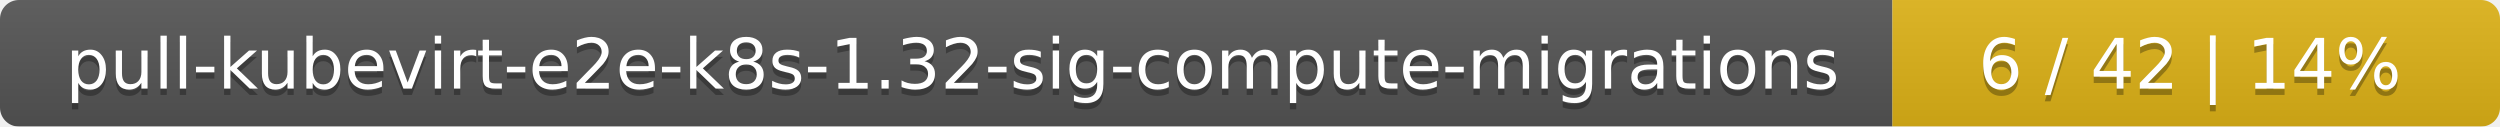
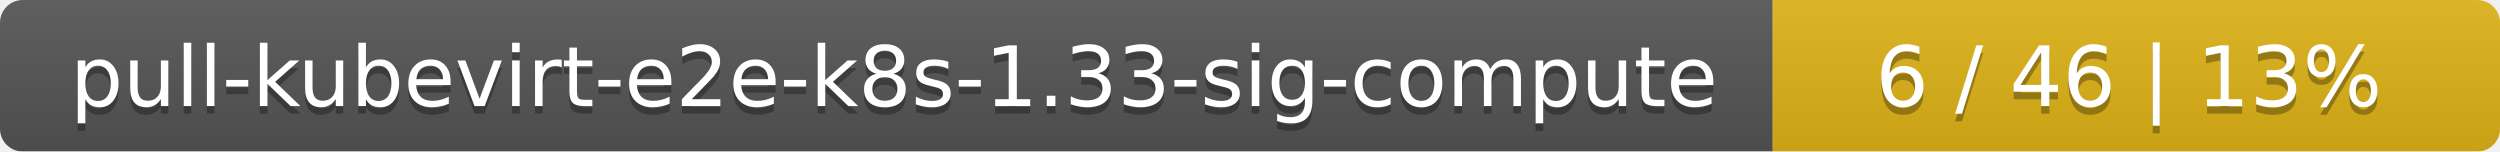
- <svg xmlns="http://www.w3.org/2000/svg" width="395" height="20">
+ <svg xmlns="http://www.w3.org/2000/svg" width="330" height="20">
  <linearGradient id="smooth" x2="0" y2="100%">
    <stop offset="0" stop-color="#bbb" stop-opacity=".1" />
    <stop offset="1" stop-opacity=".1" />
  </linearGradient>
  <mask id="round">
-     <rect width="395" height="20" rx="3" fill="#fff" />
+     <rect width="330" height="20" rx="3" fill="#fff" />
  </mask>
  <g mask="url(#round)">
-     <rect width="299" height="20" fill="#555" />
-     <rect x="299" width="96" height="20" fill="#dfb317" />
-     <rect width="395" height="20" fill="url(#smooth)" />
+     <rect width="234" height="20" fill="#555" />
+     <rect x="234" width="96" height="20" fill="#dfb317" />
+     <rect width="330" height="20" fill="url(#smooth)" />
  </g>
  <g fill="#fff" text-anchor="middle" font-family="DejaVu Sans,Verdana,Geneva,sans-serif" font-size="11">
-     <text x="150.5" y="15" fill="#010101" fill-opacity=".3">pull-kubevirt-e2e-k8s-1.32-sig-compute-migrations</text>
-     <text x="150.5" y="14">pull-kubevirt-e2e-k8s-1.32-sig-compute-migrations</text>
-     <text x="346" y="15" fill="#010101" fill-opacity=".3">6 / 42    |    14%</text>
-     <text x="346" y="14">6 / 42    |    14%</text>
+     <text x="118" y="15" fill="#010101" fill-opacity=".3">pull-kubevirt-e2e-k8s-1.33-sig-compute</text>
+     <text x="118" y="14">pull-kubevirt-e2e-k8s-1.33-sig-compute</text>
+     <text x="281" y="15" fill="#010101" fill-opacity=".3">6 / 46    |    13%</text>
+     <text x="281" y="14">6 / 46    |    13%</text>
  </g>
</svg>
